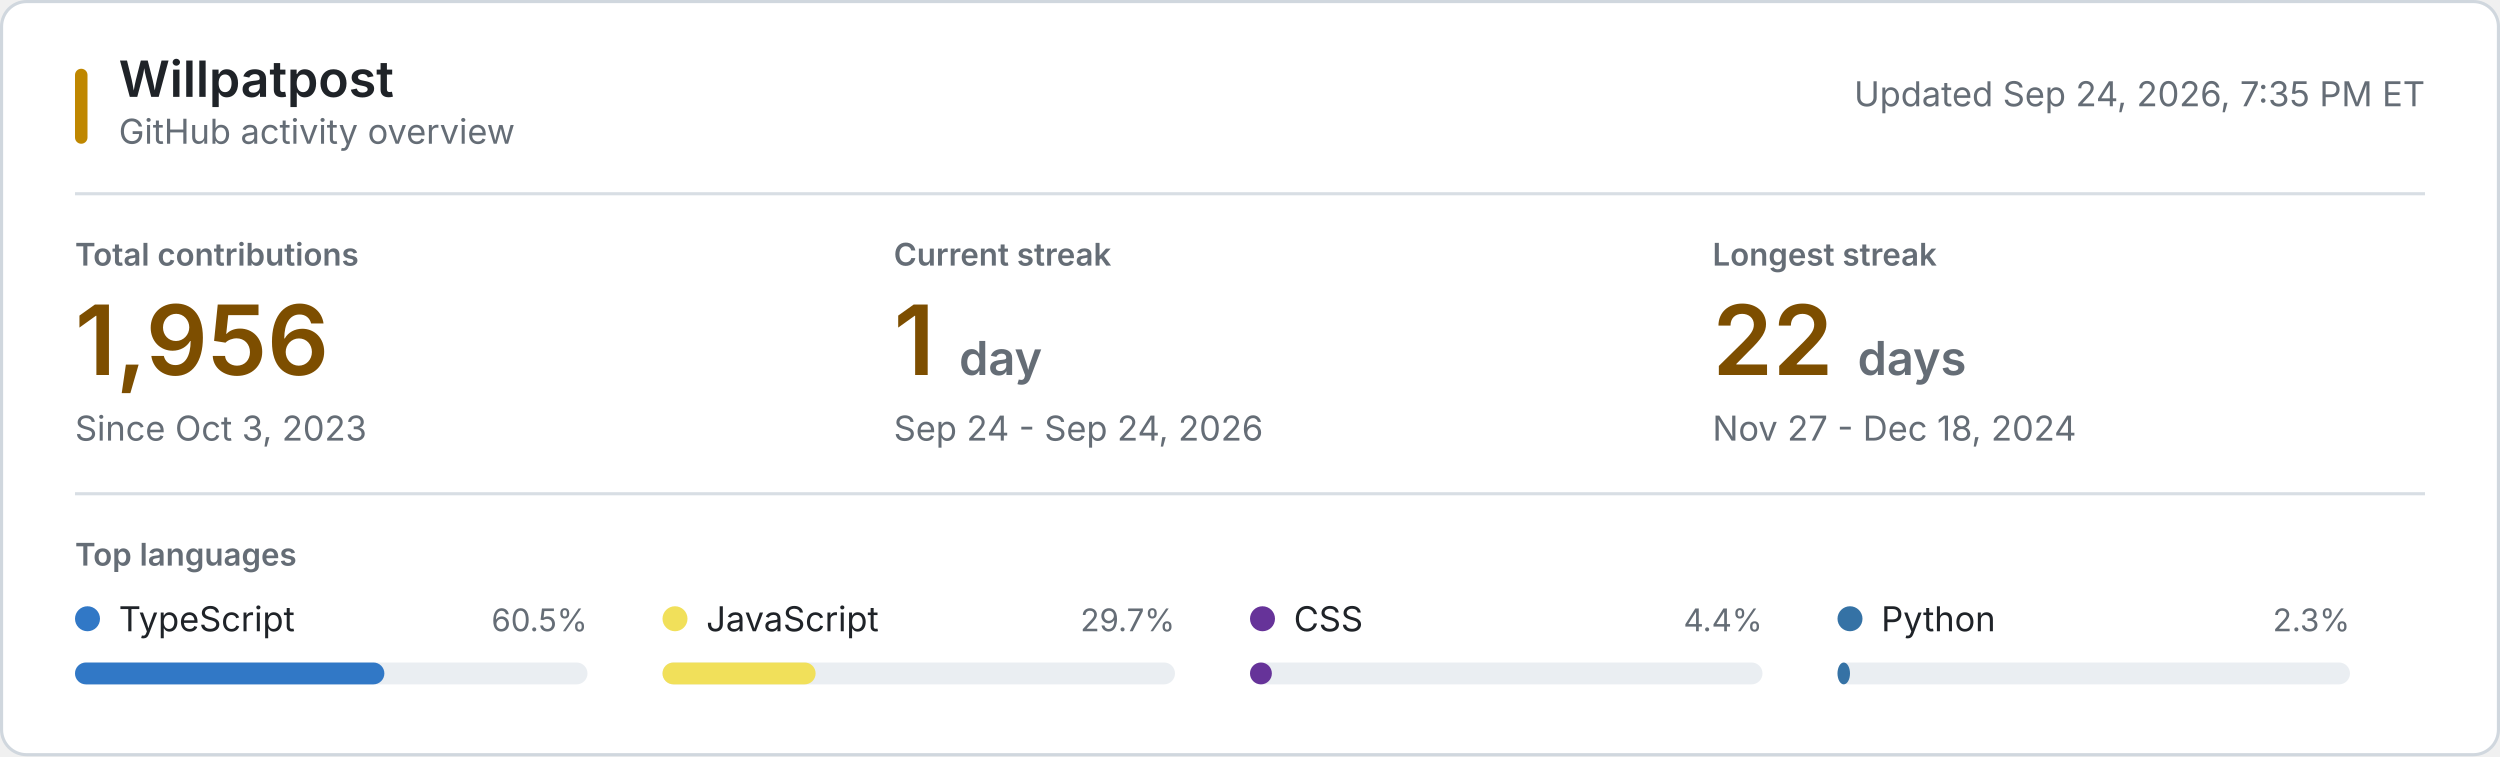
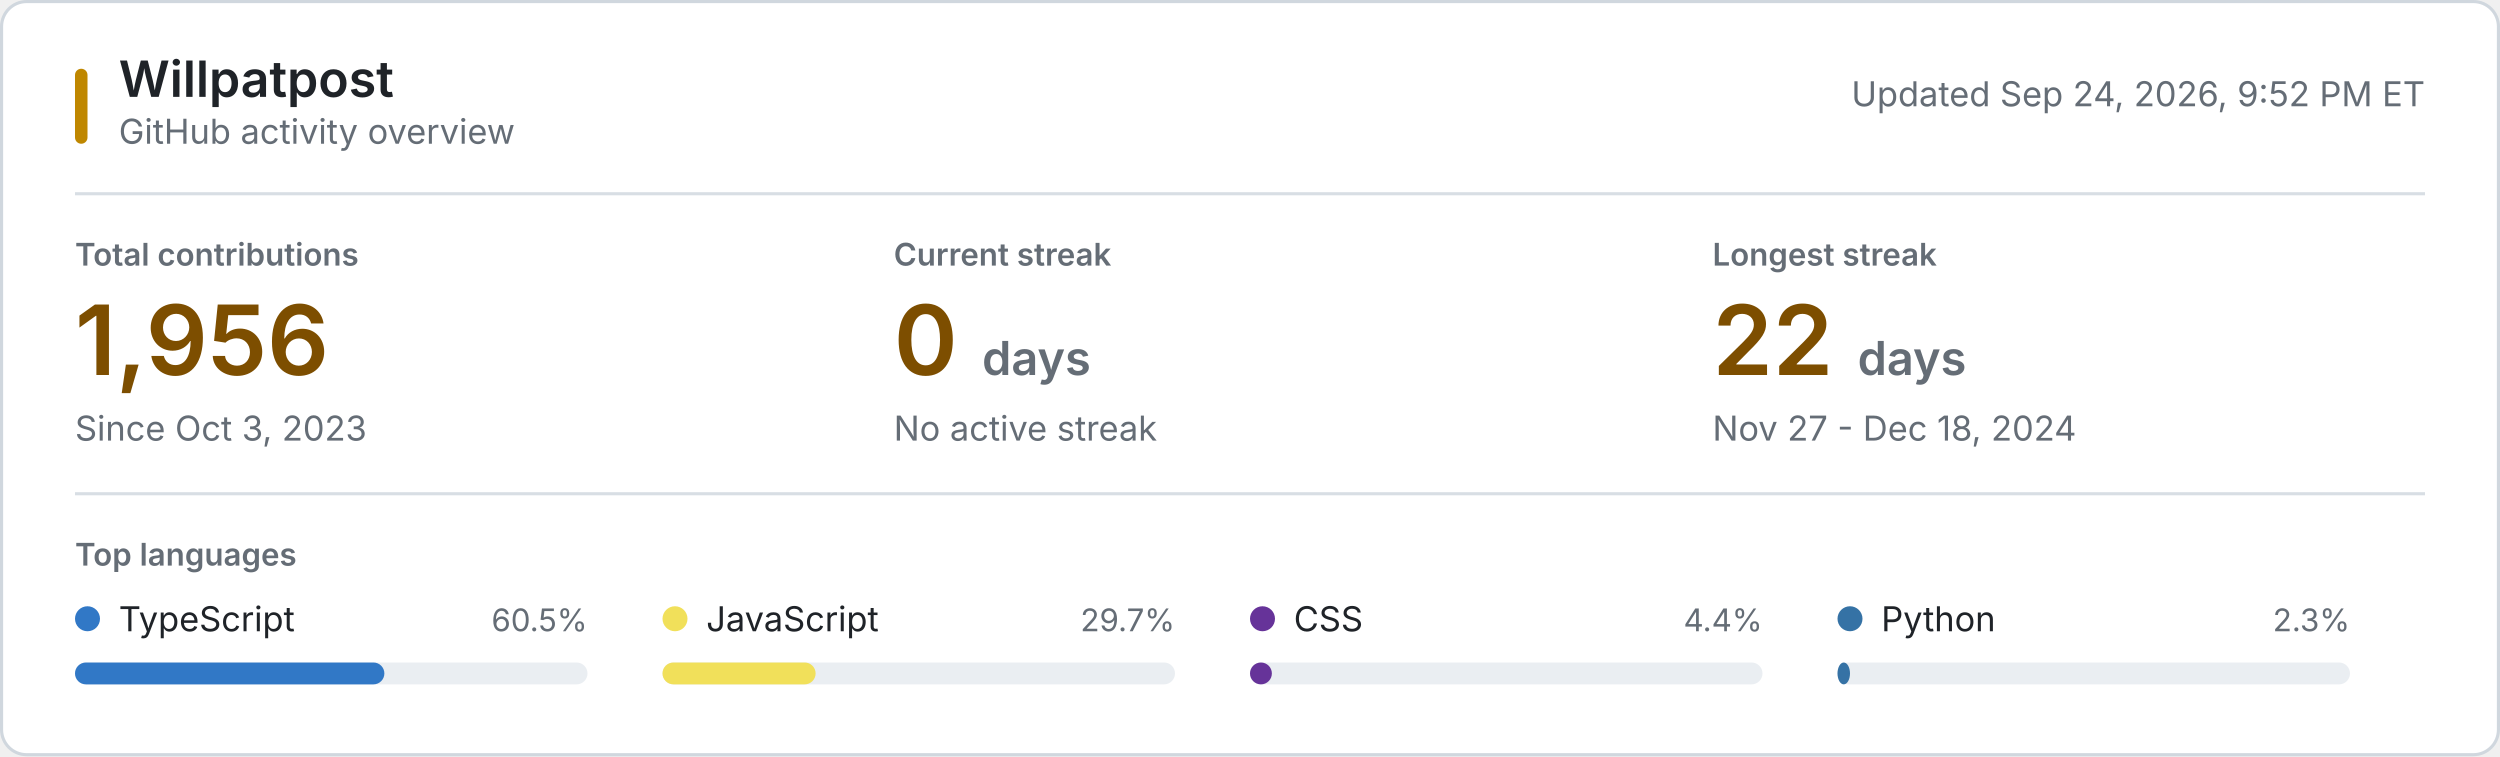
<svg xmlns="http://www.w3.org/2000/svg" style="isolation: isolate" viewBox="0 0 800 242" width="800px" height="242px" role="img" aria-labelledby="title desc">
  <style>
    @keyframes reveal {
      from { opacity: 0.2; }
      to { opacity: 1; }
    }
    .animate { animation: reveal 320ms ease-out both; }
    .background { fill: #ffffff; stroke: #d0d7de; }
    .username { font: 600 16px -apple-system, BlinkMacSystemFont, "Segoe UI", sans-serif; fill: #1f2328; }
    .subtitle, .updated { font: 11px -apple-system, BlinkMacSystemFont, "Segoe UI", sans-serif; fill: #656d76; }
    .section-label, .metric-label { font: 600 10px -apple-system, BlinkMacSystemFont, "Segoe UI", sans-serif; fill: #656d76; }
    .metric-label, .section-label { text-transform: uppercase; }
    .metric-value { font: 600 31px -apple-system, BlinkMacSystemFont, "Segoe UI", sans-serif; fill: #7d4e00; }
    .metric-unit, .metric-note { fill: #656d76; }
    .metric-note { font: 11px -apple-system, BlinkMacSystemFont, "Segoe UI", sans-serif; }
    .language-name { font: 11px -apple-system, BlinkMacSystemFont, "Segoe UI", sans-serif; fill: #1f2328; }
    .language-percent { font: 10px -apple-system, BlinkMacSystemFont, "Segoe UI", sans-serif; fill: #656d76; }
    .language-track { fill: #eaeef2; }
    .empty-state { font: 11px -apple-system, BlinkMacSystemFont, "Segoe UI", sans-serif; fill: #656d76; }
    .rule { stroke: #d8dee4; stroke-width: 1; }
    .accent { fill: #bf8700; }
    @media (prefers-color-scheme: dark) {
      .background { fill: #0d1117; stroke: #30363d; }
      .username, .language-name { fill: #f0f6fc; }
      .subtitle, .updated, .section-label, .metric-label, .metric-unit, .metric-note, .language-percent, .empty-state { fill: #8b949e; }
      .metric-value { fill: #f0c74e; }
      .language-track { fill: #21262d; }
      .rule { stroke: #21262d; }
      .accent { fill: #e3b341; }
    }
    @media (prefers-reduced-motion: reduce) {
      .animate { animation: none; }
    }
  </style>
  <rect class="background" x="0.5" y="0.5" width="799" height="241" rx="8" />
  <rect class="accent" x="24" y="22" width="4" height="24" rx="2" />
  <text class="username" x="38" y="31">Willpatpost</text>
  <text class="subtitle" x="38" y="46">GitHub activity overview</text>
-   <text class="updated" x="776" y="34" text-anchor="end">Updated Sep 24, 2026, 7:35 PM ET</text>
+   <text class="updated" x="776" y="34" text-anchor="end">Updated Sep 24, 2026, 9:52 PM ET</text>
  <line class="rule" x1="24" y1="62" x2="776" y2="62" />
  <g class="animate" style="animation-delay: 20ms">
    <text class="metric-label" x="24" y="85">Total contributions</text>
    <text class="metric-value" x="24" y="120">1,956</text>
    <text class="metric-note" x="24" y="141">Since Oct 3, 2023</text>
  </g>
  <g class="animate" style="animation-delay: 55ms">
    <text class="metric-label" x="286" y="85">Current streak</text>
-     <text class="metric-value" x="286" y="120">1 <tspan class="metric-unit" font-size="15">day</tspan>
+     <text class="metric-value" x="286" y="120">0 <tspan class="metric-unit" font-size="15">days</tspan>
    </text>
-     <text class="metric-note" x="286" y="141">Sep 24 - Sep 24, 2026</text>
+     <text class="metric-note" x="286" y="141">No active streak</text>
  </g>
  <g class="animate" style="animation-delay: 90ms">
    <text class="metric-label" x="548" y="85">Longest streak</text>
    <text class="metric-value" x="548" y="120">22 <tspan class="metric-unit" font-size="15">days</tspan>
    </text>
    <text class="metric-note" x="548" y="141">Nov 27 - Dec 18, 2024</text>
  </g>
  <line class="rule" x1="24" y1="158" x2="776" y2="158" />
  <text class="section-label" x="24" y="181">Top languages</text>
  <g class="animate" style="animation-delay: 120ms">
    <circle cx="28" cy="198" r="4" fill="#3178c6" />
    <text class="language-name" x="38" y="202">TypeScript</text>
    <text class="language-percent" x="188" y="202" text-anchor="end">60.5%</text>
    <rect class="language-track" x="24" y="212" width="164" height="7" rx="3.5" />
    <rect x="24" y="212" width="99" height="7" rx="3.5" fill="#3178c6" />
  </g>
  <g class="animate" style="animation-delay: 155ms">
    <circle cx="216" cy="198" r="4" fill="#f1e05a" />
    <text class="language-name" x="226" y="202">JavaScript</text>
    <text class="language-percent" x="376" y="202" text-anchor="end">29.7%</text>
    <rect class="language-track" x="212" y="212" width="164" height="7" rx="3.5" />
    <rect x="212" y="212" width="49" height="7" rx="3.5" fill="#f1e05a" />
  </g>
  <g class="animate" style="animation-delay: 190ms">
    <circle cx="404" cy="198" r="4" fill="#663399" />
    <text class="language-name" x="414" y="202">CSS</text>
    <text class="language-percent" x="564" y="202" text-anchor="end">4.4%</text>
    <rect class="language-track" x="400" y="212" width="164" height="7" rx="3.5" />
    <rect x="400" y="212" width="7" height="7" rx="3.5" fill="#663399" />
  </g>
  <g class="animate" style="animation-delay: 225ms">
    <circle cx="592" cy="198" r="4" fill="#3572A5" />
    <text class="language-name" x="602" y="202">Python</text>
    <text class="language-percent" x="752" y="202" text-anchor="end">2.3%</text>
    <rect class="language-track" x="588" y="212" width="164" height="7" rx="3.5" />
    <rect x="588" y="212" width="4" height="7" rx="3.5" fill="#3572A5" />
  </g>
</svg>
